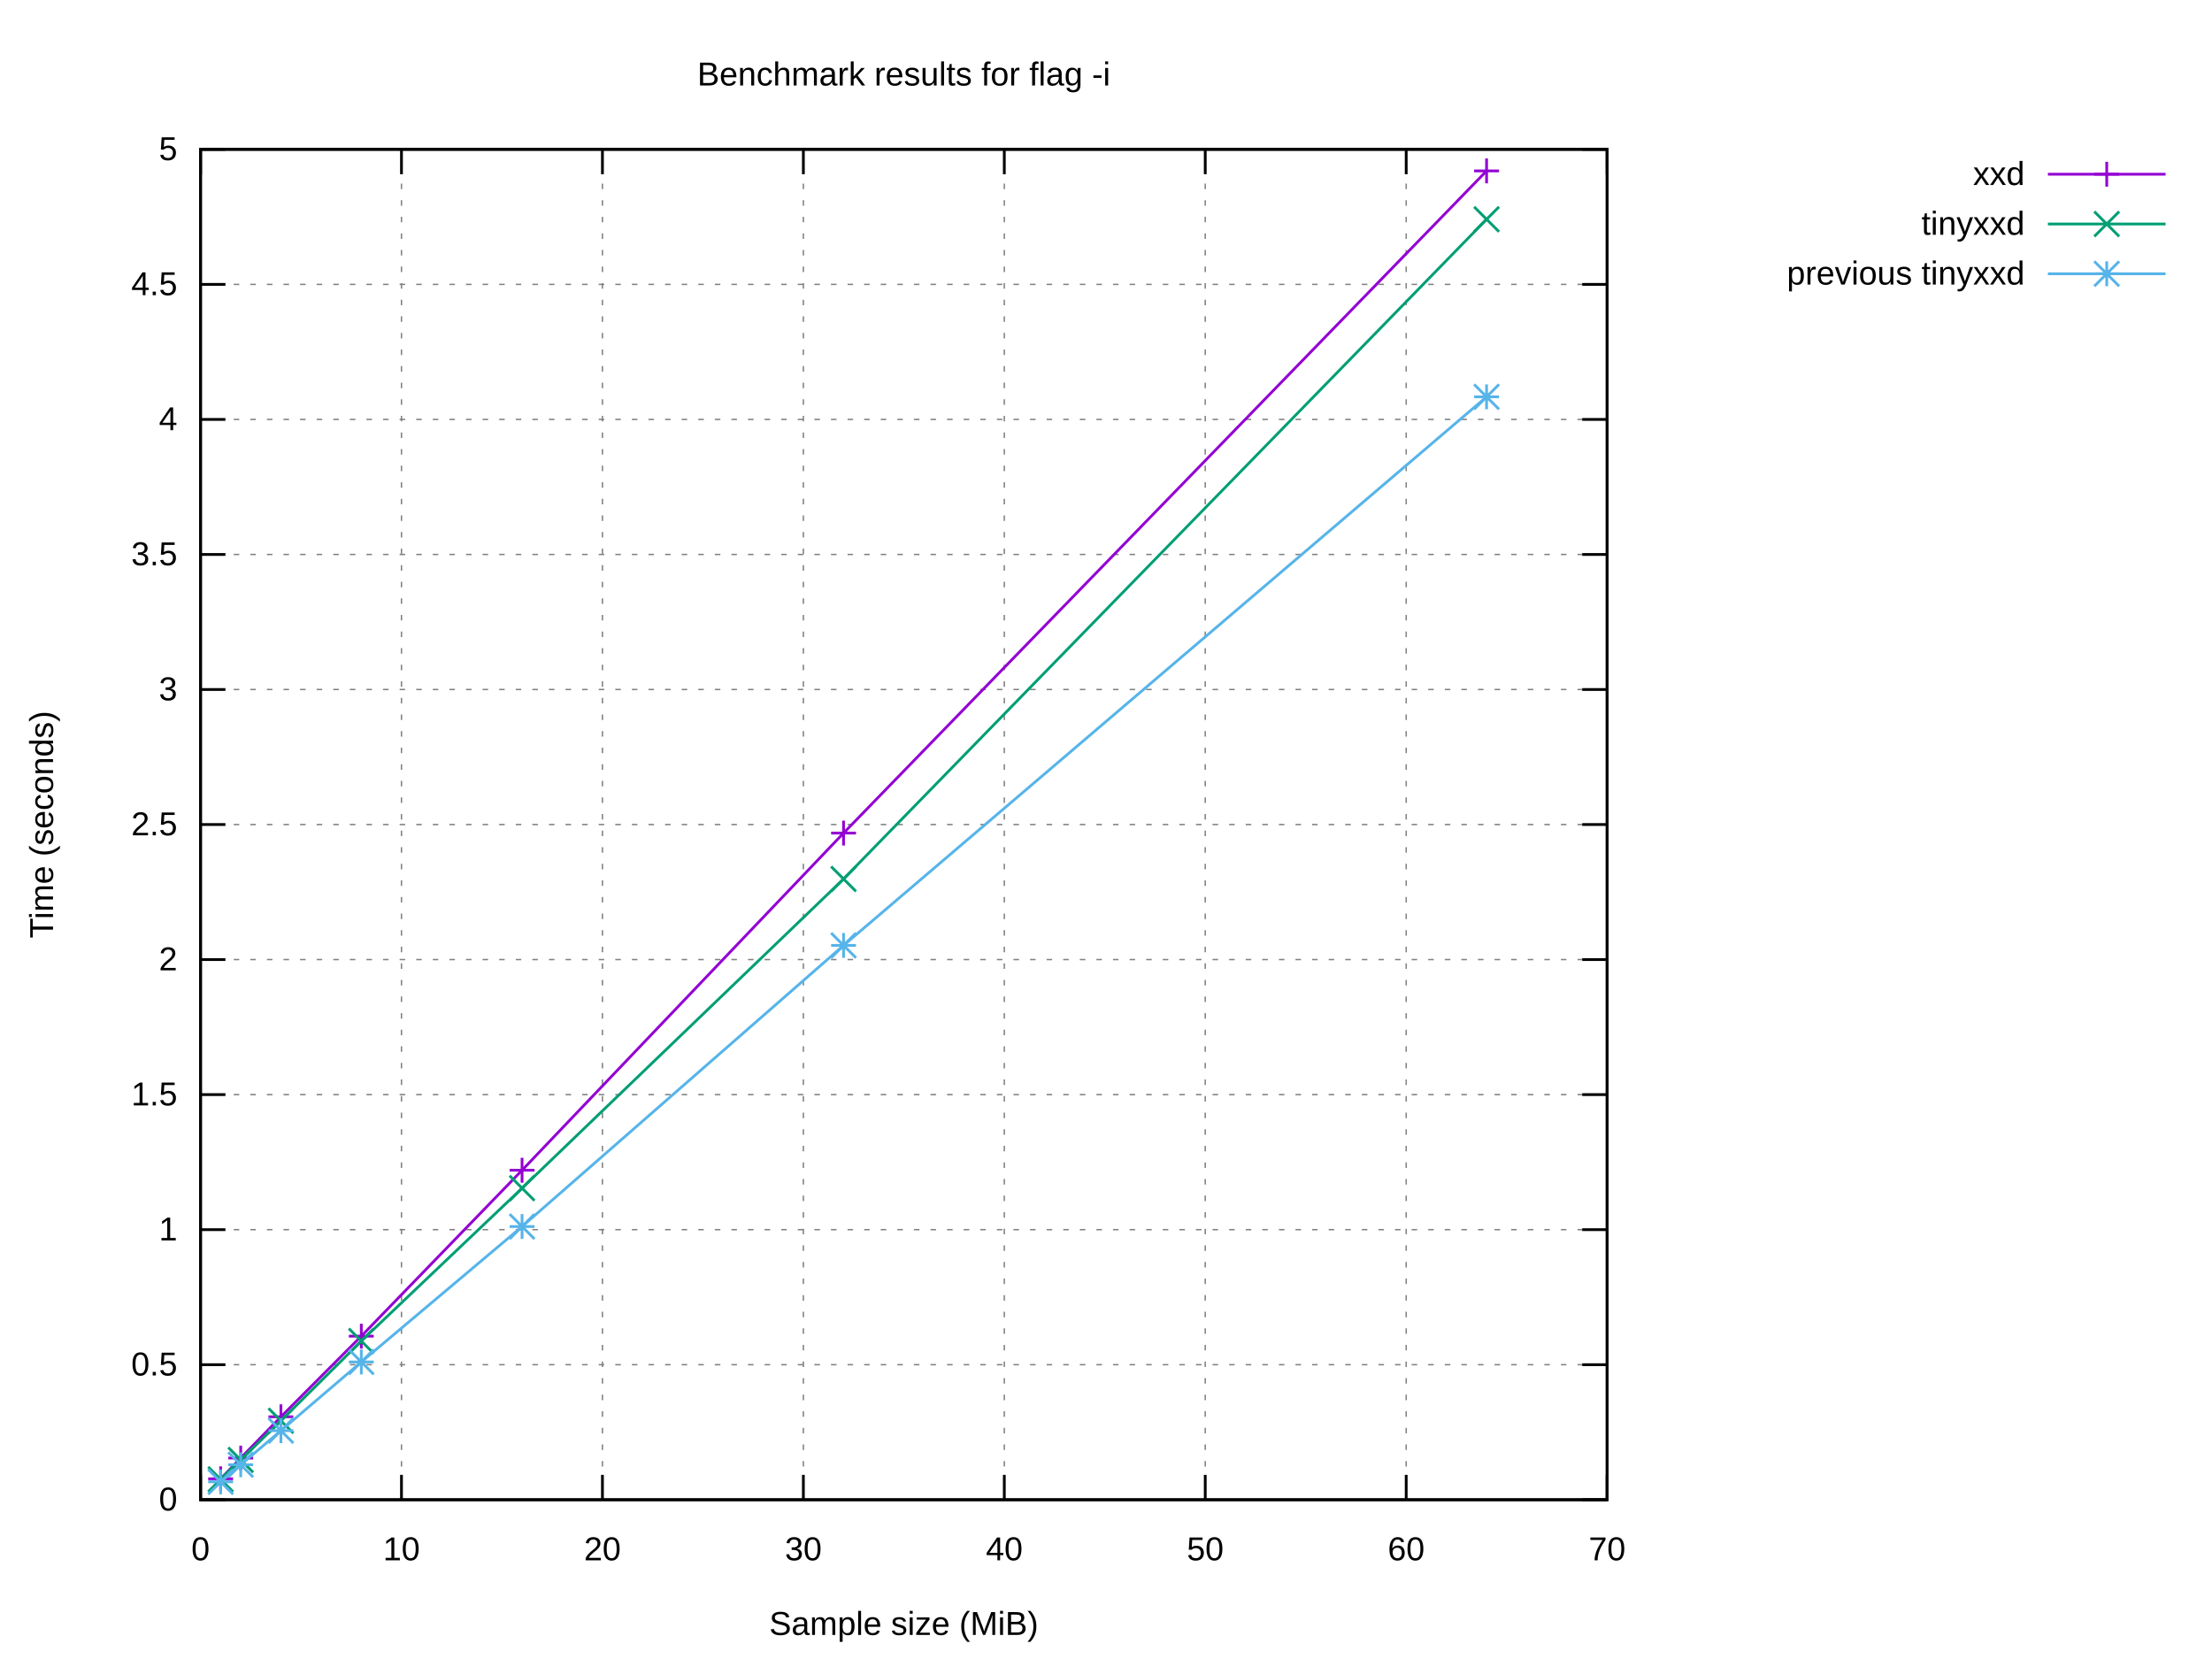
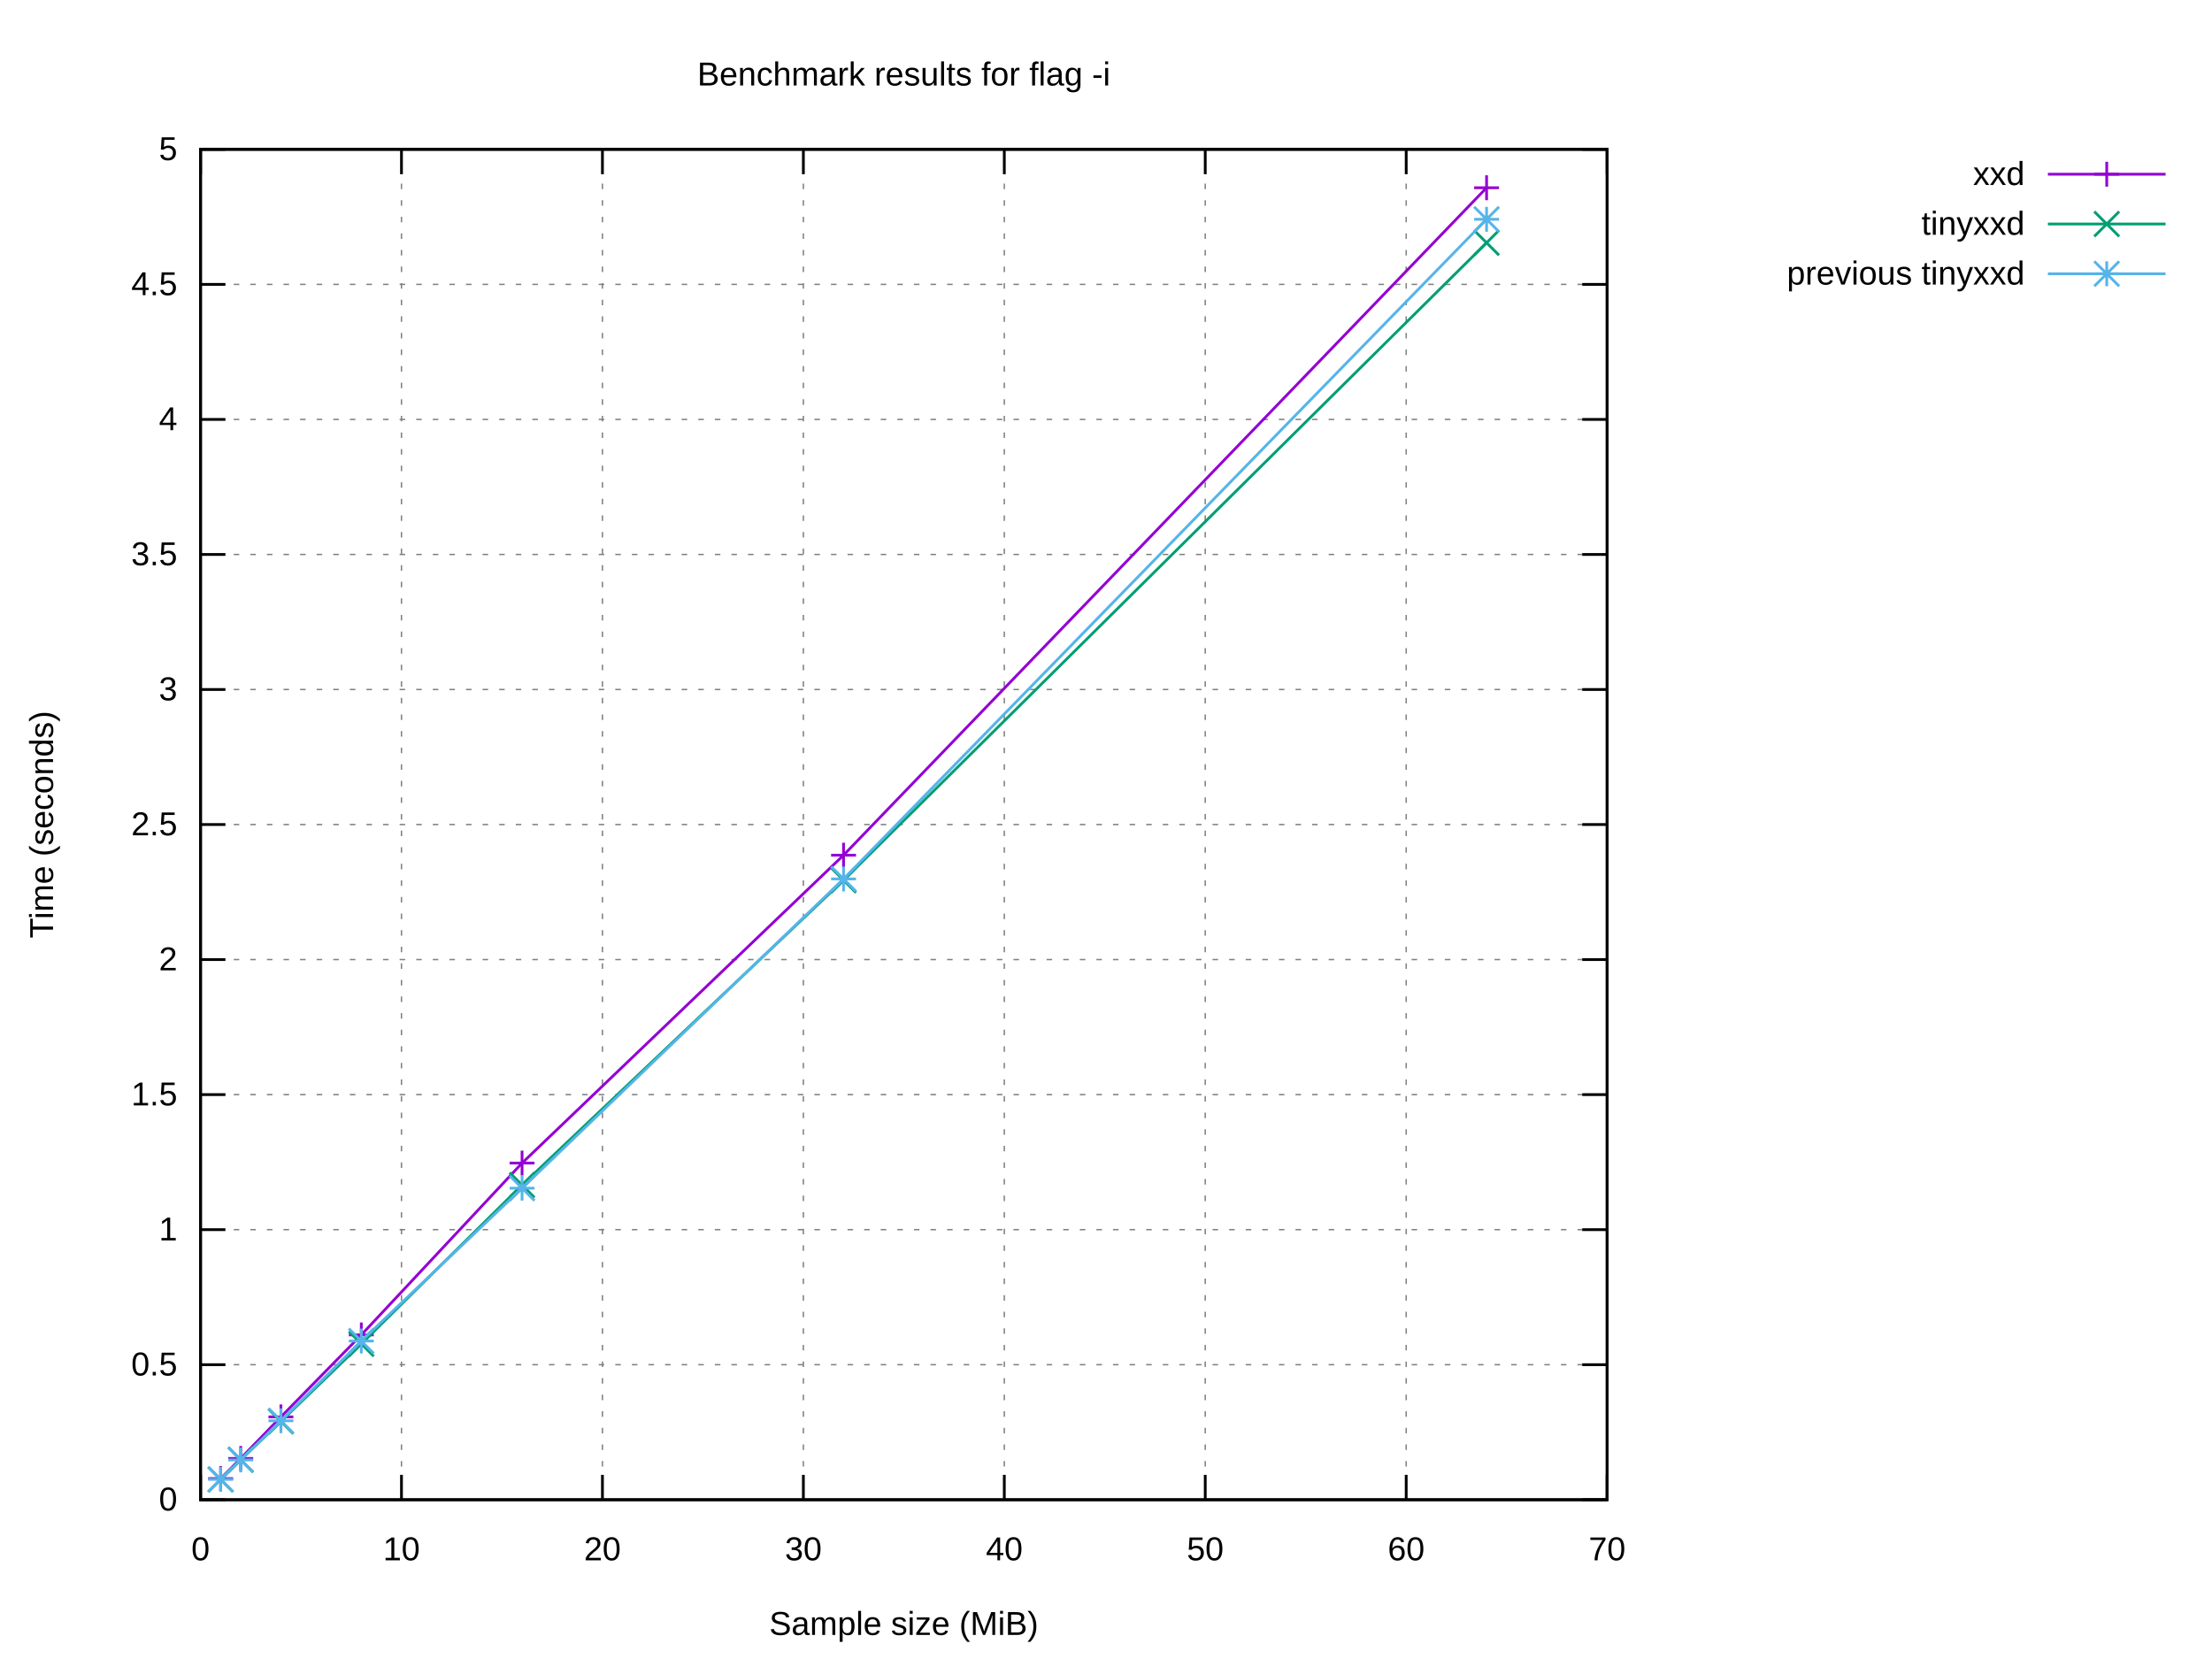
<svg xmlns="http://www.w3.org/2000/svg" xmlns:xlink="http://www.w3.org/1999/xlink" width="800" height="600" viewBox="0 0 800 600">
  <g id="gnuplot_canvas">
    <rect x="0" y="0" width="800" height="600" fill="#ffffff" />
    <defs>
      <circle id="gpDot" r="0.5" stroke-width="0.5" stroke="currentColor" />
      <path id="gpPt0" stroke-width="0.222" stroke="currentColor" d="M-1,0 h2 M0,-1 v2" />
      <path id="gpPt1" stroke-width="0.222" stroke="currentColor" d="M-1,-1 L1,1 M1,-1 L-1,1" />
      <path id="gpPt2" stroke-width="0.222" stroke="currentColor" d="M-1,0 L1,0 M0,-1 L0,1 M-1,-1 L1,1 M-1,1 L1,-1" />
      <rect id="gpPt3" stroke-width="0.222" stroke="currentColor" x="-1" y="-1" width="2" height="2" />
      <rect id="gpPt4" stroke-width="0.222" stroke="currentColor" fill="currentColor" x="-1" y="-1" width="2" height="2" />
      <circle id="gpPt5" stroke-width="0.222" stroke="currentColor" cx="0" cy="0" r="1" />
      <use xlink:href="#gpPt5" id="gpPt6" fill="currentColor" stroke="none" />
      <path id="gpPt7" stroke-width="0.222" stroke="currentColor" d="M0,-1.33 L-1.33,0.67 L1.33,0.67 z" />
      <use xlink:href="#gpPt7" id="gpPt8" fill="currentColor" stroke="none" />
      <use xlink:href="#gpPt7" id="gpPt9" stroke="currentColor" transform="rotate(180)" />
      <use xlink:href="#gpPt9" id="gpPt10" fill="currentColor" stroke="none" />
      <use xlink:href="#gpPt3" id="gpPt11" stroke="currentColor" transform="rotate(45)" />
      <use xlink:href="#gpPt11" id="gpPt12" fill="currentColor" stroke="none" />
      <path id="gpPt13" stroke-width="0.222" stroke="currentColor" d="M0,1.330 L1.265,0.411 L0.782,-1.067 L-0.782,-1.076 L-1.265,0.411 z" />
      <use xlink:href="#gpPt13" id="gpPt14" fill="currentColor" stroke="none" />
      <filter id="textbox" filterUnits="objectBoundingBox" x="0" y="0" height="1" width="1">
        <feFlood flood-color="#FFFFFF" flood-opacity="1" result="bgnd" />
        <feComposite in="SourceGraphic" in2="bgnd" operator="atop" />
      </filter>
      <filter id="greybox" filterUnits="objectBoundingBox" x="0" y="0" height="1" width="1">
        <feFlood flood-color="lightgrey" flood-opacity="1" result="grey" />
        <feComposite in="SourceGraphic" in2="grey" operator="atop" />
      </filter>
    </defs>
    <g fill="none" color="#FFFFFF" stroke="currentColor" stroke-width="1.00" stroke-linecap="butt" stroke-linejoin="miter">
</g>
    <g fill="none" color="black" stroke="currentColor" stroke-width="1.00" stroke-linecap="butt" stroke-linejoin="miter">
</g>
    <g fill="none" color="black" stroke="black" stroke-width="0.50" stroke-linecap="butt" stroke-linejoin="miter">
</g>
    <g fill="none" color="gray" stroke="currentColor" stroke-width="0.50" stroke-linecap="butt" stroke-linejoin="miter">
      <path stroke="gray" stroke-dasharray="2,4" class="gridline" d="M72.53,542.40 L581.24,542.40  " />
    </g>
    <g fill="none" color="gray" stroke="gray" stroke-width="1.00" stroke-linecap="butt" stroke-linejoin="miter">
</g>
    <g fill="none" color="black" stroke="currentColor" stroke-width="1.00" stroke-linecap="butt" stroke-linejoin="miter">
      <path stroke="black" d="M72.53,542.40 L81.53,542.40 M581.24,542.40 L572.24,542.40  " />
      <g transform="translate(64.14,546.30)" stroke="none" fill="black" font-family="Arial" font-size="12.00" text-anchor="end">
        <text>
          <tspan font-family="Arial"> 0</tspan>
        </text>
      </g>
    </g>
    <g fill="none" color="black" stroke="currentColor" stroke-width="1.00" stroke-linecap="butt" stroke-linejoin="miter">
</g>
    <g fill="none" color="black" stroke="black" stroke-width="0.50" stroke-linecap="butt" stroke-linejoin="miter">
</g>
    <g fill="none" color="gray" stroke="currentColor" stroke-width="0.50" stroke-linecap="butt" stroke-linejoin="miter">
      <path stroke="gray" stroke-dasharray="2,4" class="gridline" d="M72.53,493.56 L581.24,493.56  " />
    </g>
    <g fill="none" color="gray" stroke="gray" stroke-width="1.00" stroke-linecap="butt" stroke-linejoin="miter">
</g>
    <g fill="none" color="black" stroke="currentColor" stroke-width="1.00" stroke-linecap="butt" stroke-linejoin="miter">
      <path stroke="black" d="M72.53,493.56 L81.53,493.56 M581.24,493.56 L572.24,493.56  " />
      <g transform="translate(64.14,497.46)" stroke="none" fill="black" font-family="Arial" font-size="12.00" text-anchor="end">
        <text>
          <tspan font-family="Arial"> 0.5</tspan>
        </text>
      </g>
    </g>
    <g fill="none" color="black" stroke="currentColor" stroke-width="1.00" stroke-linecap="butt" stroke-linejoin="miter">
</g>
    <g fill="none" color="black" stroke="black" stroke-width="0.50" stroke-linecap="butt" stroke-linejoin="miter">
</g>
    <g fill="none" color="gray" stroke="currentColor" stroke-width="0.50" stroke-linecap="butt" stroke-linejoin="miter">
      <path stroke="gray" stroke-dasharray="2,4" class="gridline" d="M72.53,444.72 L581.24,444.72  " />
    </g>
    <g fill="none" color="gray" stroke="gray" stroke-width="1.00" stroke-linecap="butt" stroke-linejoin="miter">
</g>
    <g fill="none" color="black" stroke="currentColor" stroke-width="1.00" stroke-linecap="butt" stroke-linejoin="miter">
      <path stroke="black" d="M72.53,444.72 L81.53,444.72 M581.24,444.72 L572.24,444.72  " />
      <g transform="translate(64.14,448.62)" stroke="none" fill="black" font-family="Arial" font-size="12.00" text-anchor="end">
        <text>
          <tspan font-family="Arial"> 1</tspan>
        </text>
      </g>
    </g>
    <g fill="none" color="black" stroke="currentColor" stroke-width="1.00" stroke-linecap="butt" stroke-linejoin="miter">
</g>
    <g fill="none" color="black" stroke="black" stroke-width="0.50" stroke-linecap="butt" stroke-linejoin="miter">
</g>
    <g fill="none" color="gray" stroke="currentColor" stroke-width="0.50" stroke-linecap="butt" stroke-linejoin="miter">
      <path stroke="gray" stroke-dasharray="2,4" class="gridline" d="M72.53,395.88 L581.24,395.88  " />
    </g>
    <g fill="none" color="gray" stroke="gray" stroke-width="1.00" stroke-linecap="butt" stroke-linejoin="miter">
</g>
    <g fill="none" color="black" stroke="currentColor" stroke-width="1.00" stroke-linecap="butt" stroke-linejoin="miter">
      <path stroke="black" d="M72.53,395.88 L81.53,395.88 M581.24,395.88 L572.24,395.88  " />
      <g transform="translate(64.14,399.78)" stroke="none" fill="black" font-family="Arial" font-size="12.00" text-anchor="end">
        <text>
          <tspan font-family="Arial"> 1.5</tspan>
        </text>
      </g>
    </g>
    <g fill="none" color="black" stroke="currentColor" stroke-width="1.00" stroke-linecap="butt" stroke-linejoin="miter">
</g>
    <g fill="none" color="black" stroke="black" stroke-width="0.50" stroke-linecap="butt" stroke-linejoin="miter">
</g>
    <g fill="none" color="gray" stroke="currentColor" stroke-width="0.50" stroke-linecap="butt" stroke-linejoin="miter">
      <path stroke="gray" stroke-dasharray="2,4" class="gridline" d="M72.53,347.04 L581.24,347.04  " />
    </g>
    <g fill="none" color="gray" stroke="gray" stroke-width="1.00" stroke-linecap="butt" stroke-linejoin="miter">
</g>
    <g fill="none" color="black" stroke="currentColor" stroke-width="1.00" stroke-linecap="butt" stroke-linejoin="miter">
      <path stroke="black" d="M72.53,347.04 L81.53,347.04 M581.24,347.04 L572.24,347.04  " />
      <g transform="translate(64.14,350.94)" stroke="none" fill="black" font-family="Arial" font-size="12.00" text-anchor="end">
        <text>
          <tspan font-family="Arial"> 2</tspan>
        </text>
      </g>
    </g>
    <g fill="none" color="black" stroke="currentColor" stroke-width="1.00" stroke-linecap="butt" stroke-linejoin="miter">
</g>
    <g fill="none" color="black" stroke="black" stroke-width="0.50" stroke-linecap="butt" stroke-linejoin="miter">
</g>
    <g fill="none" color="gray" stroke="currentColor" stroke-width="0.50" stroke-linecap="butt" stroke-linejoin="miter">
      <path stroke="gray" stroke-dasharray="2,4" class="gridline" d="M72.53,298.20 L581.24,298.20  " />
    </g>
    <g fill="none" color="gray" stroke="gray" stroke-width="1.00" stroke-linecap="butt" stroke-linejoin="miter">
</g>
    <g fill="none" color="black" stroke="currentColor" stroke-width="1.00" stroke-linecap="butt" stroke-linejoin="miter">
      <path stroke="black" d="M72.53,298.20 L81.53,298.20 M581.24,298.20 L572.24,298.20  " />
      <g transform="translate(64.14,302.10)" stroke="none" fill="black" font-family="Arial" font-size="12.00" text-anchor="end">
        <text>
          <tspan font-family="Arial"> 2.5</tspan>
        </text>
      </g>
    </g>
    <g fill="none" color="black" stroke="currentColor" stroke-width="1.00" stroke-linecap="butt" stroke-linejoin="miter">
</g>
    <g fill="none" color="black" stroke="black" stroke-width="0.50" stroke-linecap="butt" stroke-linejoin="miter">
</g>
    <g fill="none" color="gray" stroke="currentColor" stroke-width="0.50" stroke-linecap="butt" stroke-linejoin="miter">
      <path stroke="gray" stroke-dasharray="2,4" class="gridline" d="M72.53,249.37 L581.24,249.37  " />
    </g>
    <g fill="none" color="gray" stroke="gray" stroke-width="1.00" stroke-linecap="butt" stroke-linejoin="miter">
</g>
    <g fill="none" color="black" stroke="currentColor" stroke-width="1.00" stroke-linecap="butt" stroke-linejoin="miter">
      <path stroke="black" d="M72.53,249.37 L81.53,249.37 M581.24,249.37 L572.24,249.37  " />
      <g transform="translate(64.14,253.27)" stroke="none" fill="black" font-family="Arial" font-size="12.00" text-anchor="end">
        <text>
          <tspan font-family="Arial"> 3</tspan>
        </text>
      </g>
    </g>
    <g fill="none" color="black" stroke="currentColor" stroke-width="1.00" stroke-linecap="butt" stroke-linejoin="miter">
</g>
    <g fill="none" color="black" stroke="black" stroke-width="0.50" stroke-linecap="butt" stroke-linejoin="miter">
</g>
    <g fill="none" color="gray" stroke="currentColor" stroke-width="0.50" stroke-linecap="butt" stroke-linejoin="miter">
      <path stroke="gray" stroke-dasharray="2,4" class="gridline" d="M72.53,200.53 L581.24,200.53  " />
    </g>
    <g fill="none" color="gray" stroke="gray" stroke-width="1.00" stroke-linecap="butt" stroke-linejoin="miter">
</g>
    <g fill="none" color="black" stroke="currentColor" stroke-width="1.00" stroke-linecap="butt" stroke-linejoin="miter">
      <path stroke="black" d="M72.53,200.53 L81.53,200.53 M581.24,200.53 L572.24,200.53  " />
      <g transform="translate(64.14,204.43)" stroke="none" fill="black" font-family="Arial" font-size="12.00" text-anchor="end">
        <text>
          <tspan font-family="Arial"> 3.5</tspan>
        </text>
      </g>
    </g>
    <g fill="none" color="black" stroke="currentColor" stroke-width="1.00" stroke-linecap="butt" stroke-linejoin="miter">
</g>
    <g fill="none" color="black" stroke="black" stroke-width="0.50" stroke-linecap="butt" stroke-linejoin="miter">
</g>
    <g fill="none" color="gray" stroke="currentColor" stroke-width="0.50" stroke-linecap="butt" stroke-linejoin="miter">
      <path stroke="gray" stroke-dasharray="2,4" class="gridline" d="M72.53,151.69 L581.24,151.69  " />
    </g>
    <g fill="none" color="gray" stroke="gray" stroke-width="1.00" stroke-linecap="butt" stroke-linejoin="miter">
</g>
    <g fill="none" color="black" stroke="currentColor" stroke-width="1.00" stroke-linecap="butt" stroke-linejoin="miter">
      <path stroke="black" d="M72.53,151.69 L81.53,151.69 M581.24,151.69 L572.24,151.69  " />
      <g transform="translate(64.14,155.59)" stroke="none" fill="black" font-family="Arial" font-size="12.00" text-anchor="end">
        <text>
          <tspan font-family="Arial"> 4</tspan>
        </text>
      </g>
    </g>
    <g fill="none" color="black" stroke="currentColor" stroke-width="1.00" stroke-linecap="butt" stroke-linejoin="miter">
</g>
    <g fill="none" color="black" stroke="black" stroke-width="0.50" stroke-linecap="butt" stroke-linejoin="miter">
</g>
    <g fill="none" color="gray" stroke="currentColor" stroke-width="0.50" stroke-linecap="butt" stroke-linejoin="miter">
      <path stroke="gray" stroke-dasharray="2,4" class="gridline" d="M72.53,102.85 L581.24,102.85  " />
    </g>
    <g fill="none" color="gray" stroke="gray" stroke-width="1.00" stroke-linecap="butt" stroke-linejoin="miter">
</g>
    <g fill="none" color="black" stroke="currentColor" stroke-width="1.00" stroke-linecap="butt" stroke-linejoin="miter">
      <path stroke="black" d="M72.53,102.85 L81.53,102.85 M581.24,102.85 L572.24,102.85  " />
      <g transform="translate(64.14,106.75)" stroke="none" fill="black" font-family="Arial" font-size="12.00" text-anchor="end">
        <text>
          <tspan font-family="Arial"> 4.5</tspan>
        </text>
      </g>
    </g>
    <g fill="none" color="black" stroke="currentColor" stroke-width="1.00" stroke-linecap="butt" stroke-linejoin="miter">
</g>
    <g fill="none" color="black" stroke="black" stroke-width="0.50" stroke-linecap="butt" stroke-linejoin="miter">
</g>
    <g fill="none" color="gray" stroke="currentColor" stroke-width="0.50" stroke-linecap="butt" stroke-linejoin="miter">
      <path stroke="gray" stroke-dasharray="2,4" class="gridline" d="M72.53,54.01 L581.24,54.01  " />
    </g>
    <g fill="none" color="gray" stroke="gray" stroke-width="1.00" stroke-linecap="butt" stroke-linejoin="miter">
</g>
    <g fill="none" color="black" stroke="currentColor" stroke-width="1.00" stroke-linecap="butt" stroke-linejoin="miter">
      <path stroke="black" d="M72.53,54.01 L81.53,54.01 M581.24,54.01 L572.24,54.01  " />
      <g transform="translate(64.14,57.91)" stroke="none" fill="black" font-family="Arial" font-size="12.00" text-anchor="end">
        <text>
          <tspan font-family="Arial"> 5</tspan>
        </text>
      </g>
    </g>
    <g fill="none" color="black" stroke="currentColor" stroke-width="1.00" stroke-linecap="butt" stroke-linejoin="miter">
</g>
    <g fill="none" color="black" stroke="black" stroke-width="0.50" stroke-linecap="butt" stroke-linejoin="miter">
</g>
    <g fill="none" color="gray" stroke="currentColor" stroke-width="0.50" stroke-linecap="butt" stroke-linejoin="miter">
      <path stroke="gray" stroke-dasharray="2,4" class="gridline" d="M72.53,542.40 L72.53,54.01  " />
    </g>
    <g fill="none" color="gray" stroke="gray" stroke-width="1.00" stroke-linecap="butt" stroke-linejoin="miter">
</g>
    <g fill="none" color="black" stroke="currentColor" stroke-width="1.00" stroke-linecap="butt" stroke-linejoin="miter">
      <path stroke="black" d="M72.53,542.40 L72.53,533.40 M72.53,54.01 L72.53,63.01  " />
      <g transform="translate(72.53,564.30)" stroke="none" fill="black" font-family="Arial" font-size="12.00" text-anchor="middle">
        <text>
          <tspan font-family="Arial"> 0</tspan>
        </text>
      </g>
    </g>
    <g fill="none" color="black" stroke="currentColor" stroke-width="1.00" stroke-linecap="butt" stroke-linejoin="miter">
</g>
    <g fill="none" color="black" stroke="black" stroke-width="0.50" stroke-linecap="butt" stroke-linejoin="miter">
</g>
    <g fill="none" color="gray" stroke="currentColor" stroke-width="0.50" stroke-linecap="butt" stroke-linejoin="miter">
      <path stroke="gray" stroke-dasharray="2,4" class="gridline" d="M145.20,542.40 L145.20,54.01  " />
    </g>
    <g fill="none" color="gray" stroke="gray" stroke-width="1.00" stroke-linecap="butt" stroke-linejoin="miter">
</g>
    <g fill="none" color="black" stroke="currentColor" stroke-width="1.00" stroke-linecap="butt" stroke-linejoin="miter">
      <path stroke="black" d="M145.20,542.40 L145.20,533.40 M145.20,54.01 L145.20,63.01  " />
      <g transform="translate(145.20,564.30)" stroke="none" fill="black" font-family="Arial" font-size="12.00" text-anchor="middle">
        <text>
          <tspan font-family="Arial"> 10</tspan>
        </text>
      </g>
    </g>
    <g fill="none" color="black" stroke="currentColor" stroke-width="1.00" stroke-linecap="butt" stroke-linejoin="miter">
</g>
    <g fill="none" color="black" stroke="black" stroke-width="0.50" stroke-linecap="butt" stroke-linejoin="miter">
</g>
    <g fill="none" color="gray" stroke="currentColor" stroke-width="0.50" stroke-linecap="butt" stroke-linejoin="miter">
      <path stroke="gray" stroke-dasharray="2,4" class="gridline" d="M217.88,542.40 L217.88,54.01  " />
    </g>
    <g fill="none" color="gray" stroke="gray" stroke-width="1.00" stroke-linecap="butt" stroke-linejoin="miter">
</g>
    <g fill="none" color="black" stroke="currentColor" stroke-width="1.00" stroke-linecap="butt" stroke-linejoin="miter">
      <path stroke="black" d="M217.88,542.40 L217.88,533.40 M217.88,54.01 L217.88,63.01  " />
      <g transform="translate(217.88,564.30)" stroke="none" fill="black" font-family="Arial" font-size="12.00" text-anchor="middle">
        <text>
          <tspan font-family="Arial"> 20</tspan>
        </text>
      </g>
    </g>
    <g fill="none" color="black" stroke="currentColor" stroke-width="1.00" stroke-linecap="butt" stroke-linejoin="miter">
</g>
    <g fill="none" color="black" stroke="black" stroke-width="0.50" stroke-linecap="butt" stroke-linejoin="miter">
</g>
    <g fill="none" color="gray" stroke="currentColor" stroke-width="0.50" stroke-linecap="butt" stroke-linejoin="miter">
      <path stroke="gray" stroke-dasharray="2,4" class="gridline" d="M290.55,542.40 L290.55,54.01  " />
    </g>
    <g fill="none" color="gray" stroke="gray" stroke-width="1.00" stroke-linecap="butt" stroke-linejoin="miter">
</g>
    <g fill="none" color="black" stroke="currentColor" stroke-width="1.00" stroke-linecap="butt" stroke-linejoin="miter">
      <path stroke="black" d="M290.55,542.40 L290.55,533.40 M290.55,54.01 L290.55,63.01  " />
      <g transform="translate(290.55,564.30)" stroke="none" fill="black" font-family="Arial" font-size="12.00" text-anchor="middle">
        <text>
          <tspan font-family="Arial"> 30</tspan>
        </text>
      </g>
    </g>
    <g fill="none" color="black" stroke="currentColor" stroke-width="1.00" stroke-linecap="butt" stroke-linejoin="miter">
</g>
    <g fill="none" color="black" stroke="black" stroke-width="0.50" stroke-linecap="butt" stroke-linejoin="miter">
</g>
    <g fill="none" color="gray" stroke="currentColor" stroke-width="0.50" stroke-linecap="butt" stroke-linejoin="miter">
      <path stroke="gray" stroke-dasharray="2,4" class="gridline" d="M363.22,542.40 L363.22,54.01  " />
    </g>
    <g fill="none" color="gray" stroke="gray" stroke-width="1.00" stroke-linecap="butt" stroke-linejoin="miter">
</g>
    <g fill="none" color="black" stroke="currentColor" stroke-width="1.00" stroke-linecap="butt" stroke-linejoin="miter">
      <path stroke="black" d="M363.22,542.40 L363.22,533.40 M363.22,54.01 L363.22,63.01  " />
      <g transform="translate(363.22,564.30)" stroke="none" fill="black" font-family="Arial" font-size="12.00" text-anchor="middle">
        <text>
          <tspan font-family="Arial"> 40</tspan>
        </text>
      </g>
    </g>
    <g fill="none" color="black" stroke="currentColor" stroke-width="1.00" stroke-linecap="butt" stroke-linejoin="miter">
</g>
    <g fill="none" color="black" stroke="black" stroke-width="0.50" stroke-linecap="butt" stroke-linejoin="miter">
</g>
    <g fill="none" color="gray" stroke="currentColor" stroke-width="0.50" stroke-linecap="butt" stroke-linejoin="miter">
      <path stroke="gray" stroke-dasharray="2,4" class="gridline" d="M435.89,542.40 L435.89,54.01  " />
    </g>
    <g fill="none" color="gray" stroke="gray" stroke-width="1.00" stroke-linecap="butt" stroke-linejoin="miter">
</g>
    <g fill="none" color="black" stroke="currentColor" stroke-width="1.00" stroke-linecap="butt" stroke-linejoin="miter">
      <path stroke="black" d="M435.89,542.40 L435.89,533.40 M435.89,54.01 L435.89,63.01  " />
      <g transform="translate(435.89,564.30)" stroke="none" fill="black" font-family="Arial" font-size="12.00" text-anchor="middle">
        <text>
          <tspan font-family="Arial"> 50</tspan>
        </text>
      </g>
    </g>
    <g fill="none" color="black" stroke="currentColor" stroke-width="1.00" stroke-linecap="butt" stroke-linejoin="miter">
</g>
    <g fill="none" color="black" stroke="black" stroke-width="0.50" stroke-linecap="butt" stroke-linejoin="miter">
</g>
    <g fill="none" color="gray" stroke="currentColor" stroke-width="0.50" stroke-linecap="butt" stroke-linejoin="miter">
      <path stroke="gray" stroke-dasharray="2,4" class="gridline" d="M508.57,542.40 L508.57,54.01  " />
    </g>
    <g fill="none" color="gray" stroke="gray" stroke-width="1.00" stroke-linecap="butt" stroke-linejoin="miter">
</g>
    <g fill="none" color="black" stroke="currentColor" stroke-width="1.00" stroke-linecap="butt" stroke-linejoin="miter">
      <path stroke="black" d="M508.57,542.40 L508.57,533.40 M508.57,54.01 L508.57,63.01  " />
      <g transform="translate(508.57,564.30)" stroke="none" fill="black" font-family="Arial" font-size="12.00" text-anchor="middle">
        <text>
          <tspan font-family="Arial"> 60</tspan>
        </text>
      </g>
    </g>
    <g fill="none" color="black" stroke="currentColor" stroke-width="1.00" stroke-linecap="butt" stroke-linejoin="miter">
</g>
    <g fill="none" color="black" stroke="black" stroke-width="0.50" stroke-linecap="butt" stroke-linejoin="miter">
</g>
    <g fill="none" color="gray" stroke="currentColor" stroke-width="0.50" stroke-linecap="butt" stroke-linejoin="miter">
      <path stroke="gray" stroke-dasharray="2,4" class="gridline" d="M581.24,542.40 L581.24,54.01  " />
    </g>
    <g fill="none" color="gray" stroke="gray" stroke-width="1.00" stroke-linecap="butt" stroke-linejoin="miter">
</g>
    <g fill="none" color="black" stroke="currentColor" stroke-width="1.00" stroke-linecap="butt" stroke-linejoin="miter">
      <path stroke="black" d="M581.24,542.40 L581.24,533.40 M581.24,54.01 L581.24,63.01  " />
      <g transform="translate(581.24,564.30)" stroke="none" fill="black" font-family="Arial" font-size="12.00" text-anchor="middle">
        <text>
          <tspan font-family="Arial"> 70</tspan>
        </text>
      </g>
    </g>
    <g fill="none" color="black" stroke="currentColor" stroke-width="1.00" stroke-linecap="butt" stroke-linejoin="miter">
</g>
    <g fill="none" color="black" stroke="currentColor" stroke-width="1.00" stroke-linecap="butt" stroke-linejoin="miter">
      <path stroke="black" d="M72.53,54.01 L72.53,542.40 L581.24,542.40 L581.24,54.01 L72.53,54.01 Z  " />
    </g>
    <g fill="none" color="black" stroke="currentColor" stroke-width="1.00" stroke-linecap="butt" stroke-linejoin="miter">
</g>
    <g id="gnuplot_plot_1">
      <g fill="none" color="black" stroke="currentColor" stroke-width="1.00" stroke-linecap="butt" stroke-linejoin="miter">
        <g transform="translate(732.26,66.91)" stroke="none" fill="black" font-family="Arial" font-size="12.00" text-anchor="end">
          <text>
            <tspan font-family="Arial">xxd</tspan>
          </text>
        </g>
      </g>
      <g fill="none" color="black" stroke="currentColor" stroke-width="1.00" stroke-linecap="butt" stroke-linejoin="miter">
-         <path stroke="rgb(148,   0, 211)" d="M740.65,63.01 L783.21,63.01 M537.64,61.81 L305.08,301.29 L188.81,423.23 L130.67,483.24 L101.60,512.40 L87.06,527.33   L79.80,534.83  " />
-         <use xlink:href="#gpPt0" transform="translate(537.64,61.81) scale(4.50)" color="rgb(148,   0, 211)" />
-         <use xlink:href="#gpPt0" transform="translate(305.08,301.29) scale(4.50)" color="rgb(148,   0, 211)" />
-         <use xlink:href="#gpPt0" transform="translate(188.81,423.23) scale(4.50)" color="rgb(148,   0, 211)" />
-         <use xlink:href="#gpPt0" transform="translate(130.67,483.24) scale(4.50)" color="rgb(148,   0, 211)" />
-         <use xlink:href="#gpPt0" transform="translate(101.60,512.40) scale(4.50)" color="rgb(148,   0, 211)" />
-         <use xlink:href="#gpPt0" transform="translate(87.06,527.33) scale(4.50)" color="rgb(148,   0, 211)" />
-         <use xlink:href="#gpPt0" transform="translate(79.80,534.83) scale(4.50)" color="rgb(148,   0, 211)" />
+         <path stroke="rgb(148,   0, 211)" d="M740.65,63.01 L783.21,63.01 M537.64,67.90 L305.08,309.29 L188.81,420.64 L130.67,482.79 L101.60,512.44 L87.06,527.47   L79.80,534.75  " />
+         <use xlink:href="#gpPt0" transform="translate(537.64,67.90) scale(4.50)" color="rgb(148,   0, 211)" />
+         <use xlink:href="#gpPt0" transform="translate(305.08,309.29) scale(4.50)" color="rgb(148,   0, 211)" />
+         <use xlink:href="#gpPt0" transform="translate(188.81,420.64) scale(4.50)" color="rgb(148,   0, 211)" />
+         <use xlink:href="#gpPt0" transform="translate(130.67,482.79) scale(4.50)" color="rgb(148,   0, 211)" />
+         <use xlink:href="#gpPt0" transform="translate(101.60,512.44) scale(4.50)" color="rgb(148,   0, 211)" />
+         <use xlink:href="#gpPt0" transform="translate(87.06,527.47) scale(4.50)" color="rgb(148,   0, 211)" />
+         <use xlink:href="#gpPt0" transform="translate(79.80,534.75) scale(4.50)" color="rgb(148,   0, 211)" />
        <use xlink:href="#gpPt0" transform="translate(761.93,63.01) scale(4.50)" color="rgb(148,   0, 211)" />
      </g>
    </g>
    <g id="gnuplot_plot_2">
      <g fill="none" color="black" stroke="currentColor" stroke-width="1.00" stroke-linecap="butt" stroke-linejoin="miter">
        <g transform="translate(732.26,84.91)" stroke="none" fill="black" font-family="Arial" font-size="12.00" text-anchor="end">
          <text>
            <tspan font-family="Arial">tinyxxd</tspan>
          </text>
        </g>
      </g>
      <g fill="none" color="black" stroke="currentColor" stroke-width="1.00" stroke-linecap="butt" stroke-linejoin="miter">
-         <path stroke="rgb(  0, 158, 115)" d="M740.65,81.01 L783.21,81.01 M537.64,79.31 L305.08,317.88 L188.81,429.72 L130.67,485.00 L101.60,513.84 L87.06,528.01   L79.80,535.02  " />
-         <use xlink:href="#gpPt1" transform="translate(537.64,79.31) scale(4.50)" color="rgb(  0, 158, 115)" />
-         <use xlink:href="#gpPt1" transform="translate(305.08,317.88) scale(4.50)" color="rgb(  0, 158, 115)" />
-         <use xlink:href="#gpPt1" transform="translate(188.81,429.72) scale(4.50)" color="rgb(  0, 158, 115)" />
-         <use xlink:href="#gpPt1" transform="translate(130.67,485.00) scale(4.50)" color="rgb(  0, 158, 115)" />
-         <use xlink:href="#gpPt1" transform="translate(101.60,513.84) scale(4.50)" color="rgb(  0, 158, 115)" />
-         <use xlink:href="#gpPt1" transform="translate(87.06,528.01) scale(4.50)" color="rgb(  0, 158, 115)" />
-         <use xlink:href="#gpPt1" transform="translate(79.80,535.02) scale(4.50)" color="rgb(  0, 158, 115)" />
+         <path stroke="rgb(  0, 158, 115)" d="M740.65,81.01 L783.21,81.01 M537.64,87.80 L305.08,318.35 L188.81,428.58 L130.67,486.02 L101.60,514.06 L87.06,527.92   L79.80,535.07  " />
+         <use xlink:href="#gpPt1" transform="translate(537.64,87.80) scale(4.50)" color="rgb(  0, 158, 115)" />
+         <use xlink:href="#gpPt1" transform="translate(305.08,318.35) scale(4.50)" color="rgb(  0, 158, 115)" />
+         <use xlink:href="#gpPt1" transform="translate(188.81,428.58) scale(4.50)" color="rgb(  0, 158, 115)" />
+         <use xlink:href="#gpPt1" transform="translate(130.67,486.02) scale(4.50)" color="rgb(  0, 158, 115)" />
+         <use xlink:href="#gpPt1" transform="translate(101.60,514.06) scale(4.50)" color="rgb(  0, 158, 115)" />
+         <use xlink:href="#gpPt1" transform="translate(87.06,527.92) scale(4.50)" color="rgb(  0, 158, 115)" />
+         <use xlink:href="#gpPt1" transform="translate(79.80,535.07) scale(4.50)" color="rgb(  0, 158, 115)" />
        <use xlink:href="#gpPt1" transform="translate(761.93,81.01) scale(4.50)" color="rgb(  0, 158, 115)" />
      </g>
    </g>
    <g id="gnuplot_plot_3">
      <g fill="none" color="black" stroke="currentColor" stroke-width="1.00" stroke-linecap="butt" stroke-linejoin="miter">
        <g transform="translate(732.26,102.91)" stroke="none" fill="black" font-family="Arial" font-size="12.00" text-anchor="end">
          <text>
            <tspan font-family="Arial">previous tinyxxd</tspan>
          </text>
        </g>
      </g>
      <g fill="none" color="black" stroke="currentColor" stroke-width="1.00" stroke-linecap="butt" stroke-linejoin="miter">
-         <path stroke="rgb( 86, 180, 233)" d="M740.65,99.01 L783.21,99.01 M537.64,143.52 L305.08,341.92 L188.81,443.59 L130.67,492.57 L101.60,517.42 L87.06,529.74   L79.80,535.93  " />
-         <use xlink:href="#gpPt2" transform="translate(537.64,143.52) scale(4.50)" color="rgb( 86, 180, 233)" />
-         <use xlink:href="#gpPt2" transform="translate(305.08,341.92) scale(4.50)" color="rgb( 86, 180, 233)" />
-         <use xlink:href="#gpPt2" transform="translate(188.81,443.59) scale(4.50)" color="rgb( 86, 180, 233)" />
-         <use xlink:href="#gpPt2" transform="translate(130.67,492.57) scale(4.50)" color="rgb( 86, 180, 233)" />
-         <use xlink:href="#gpPt2" transform="translate(101.60,517.42) scale(4.50)" color="rgb( 86, 180, 233)" />
-         <use xlink:href="#gpPt2" transform="translate(87.06,529.74) scale(4.50)" color="rgb( 86, 180, 233)" />
-         <use xlink:href="#gpPt2" transform="translate(79.80,535.93) scale(4.50)" color="rgb( 86, 180, 233)" />
+         <path stroke="rgb( 86, 180, 233)" d="M740.65,99.01 L783.21,99.01 M537.64,79.31 L305.08,317.88 L188.81,429.72 L130.67,485.00 L101.60,513.84 L87.06,528.01   L79.80,535.02  " />
+         <use xlink:href="#gpPt2" transform="translate(537.64,79.31) scale(4.50)" color="rgb( 86, 180, 233)" />
+         <use xlink:href="#gpPt2" transform="translate(305.08,317.88) scale(4.50)" color="rgb( 86, 180, 233)" />
+         <use xlink:href="#gpPt2" transform="translate(188.81,429.72) scale(4.50)" color="rgb( 86, 180, 233)" />
+         <use xlink:href="#gpPt2" transform="translate(130.67,485.00) scale(4.50)" color="rgb( 86, 180, 233)" />
+         <use xlink:href="#gpPt2" transform="translate(101.60,513.84) scale(4.50)" color="rgb( 86, 180, 233)" />
+         <use xlink:href="#gpPt2" transform="translate(87.06,528.01) scale(4.50)" color="rgb( 86, 180, 233)" />
+         <use xlink:href="#gpPt2" transform="translate(79.80,535.02) scale(4.50)" color="rgb( 86, 180, 233)" />
        <use xlink:href="#gpPt2" transform="translate(761.93,99.01) scale(4.50)" color="rgb( 86, 180, 233)" />
      </g>
    </g>
    <g fill="none" color="#FFFFFF" stroke="rgb( 86, 180, 233)" stroke-width="2.00" stroke-linecap="butt" stroke-linejoin="miter">
</g>
    <g fill="none" color="black" stroke="currentColor" stroke-width="2.00" stroke-linecap="butt" stroke-linejoin="miter">
</g>
    <g fill="none" color="black" stroke="black" stroke-width="1.00" stroke-linecap="butt" stroke-linejoin="miter">
</g>
    <g fill="none" color="black" stroke="currentColor" stroke-width="1.00" stroke-linecap="butt" stroke-linejoin="miter">
      <path stroke="black" d="M72.53,54.01 L72.53,542.40 L581.24,542.40 L581.24,54.01 L72.53,54.01 Z  " />
      <g transform="translate(19.18,298.21) rotate(270.00)" stroke="none" fill="black" font-family="Arial" font-size="12.00" text-anchor="middle">
        <text>
          <tspan font-family="Arial">Time (seconds)</tspan>
        </text>
      </g>
    </g>
    <g fill="none" color="black" stroke="currentColor" stroke-width="1.00" stroke-linecap="butt" stroke-linejoin="miter">
      <g transform="translate(326.88,591.30)" stroke="none" fill="black" font-family="Arial" font-size="12.00" text-anchor="middle">
        <text>
          <tspan font-family="Arial">Sample size (MiB)</tspan>
        </text>
      </g>
    </g>
    <g fill="none" color="black" stroke="currentColor" stroke-width="1.00" stroke-linecap="butt" stroke-linejoin="miter">
</g>
    <g fill="none" color="black" stroke="currentColor" stroke-width="1.00" stroke-linecap="butt" stroke-linejoin="miter">
      <g transform="translate(326.88,30.91)" stroke="none" fill="black" font-family="Arial" font-size="12.00" text-anchor="middle">
        <text>
          <tspan font-family="Arial">Benchmark results for flag -i</tspan>
        </text>
      </g>
    </g>
    <g fill="none" color="black" stroke="currentColor" stroke-width="1.00" stroke-linecap="butt" stroke-linejoin="miter">
</g>
  </g>
</svg>
